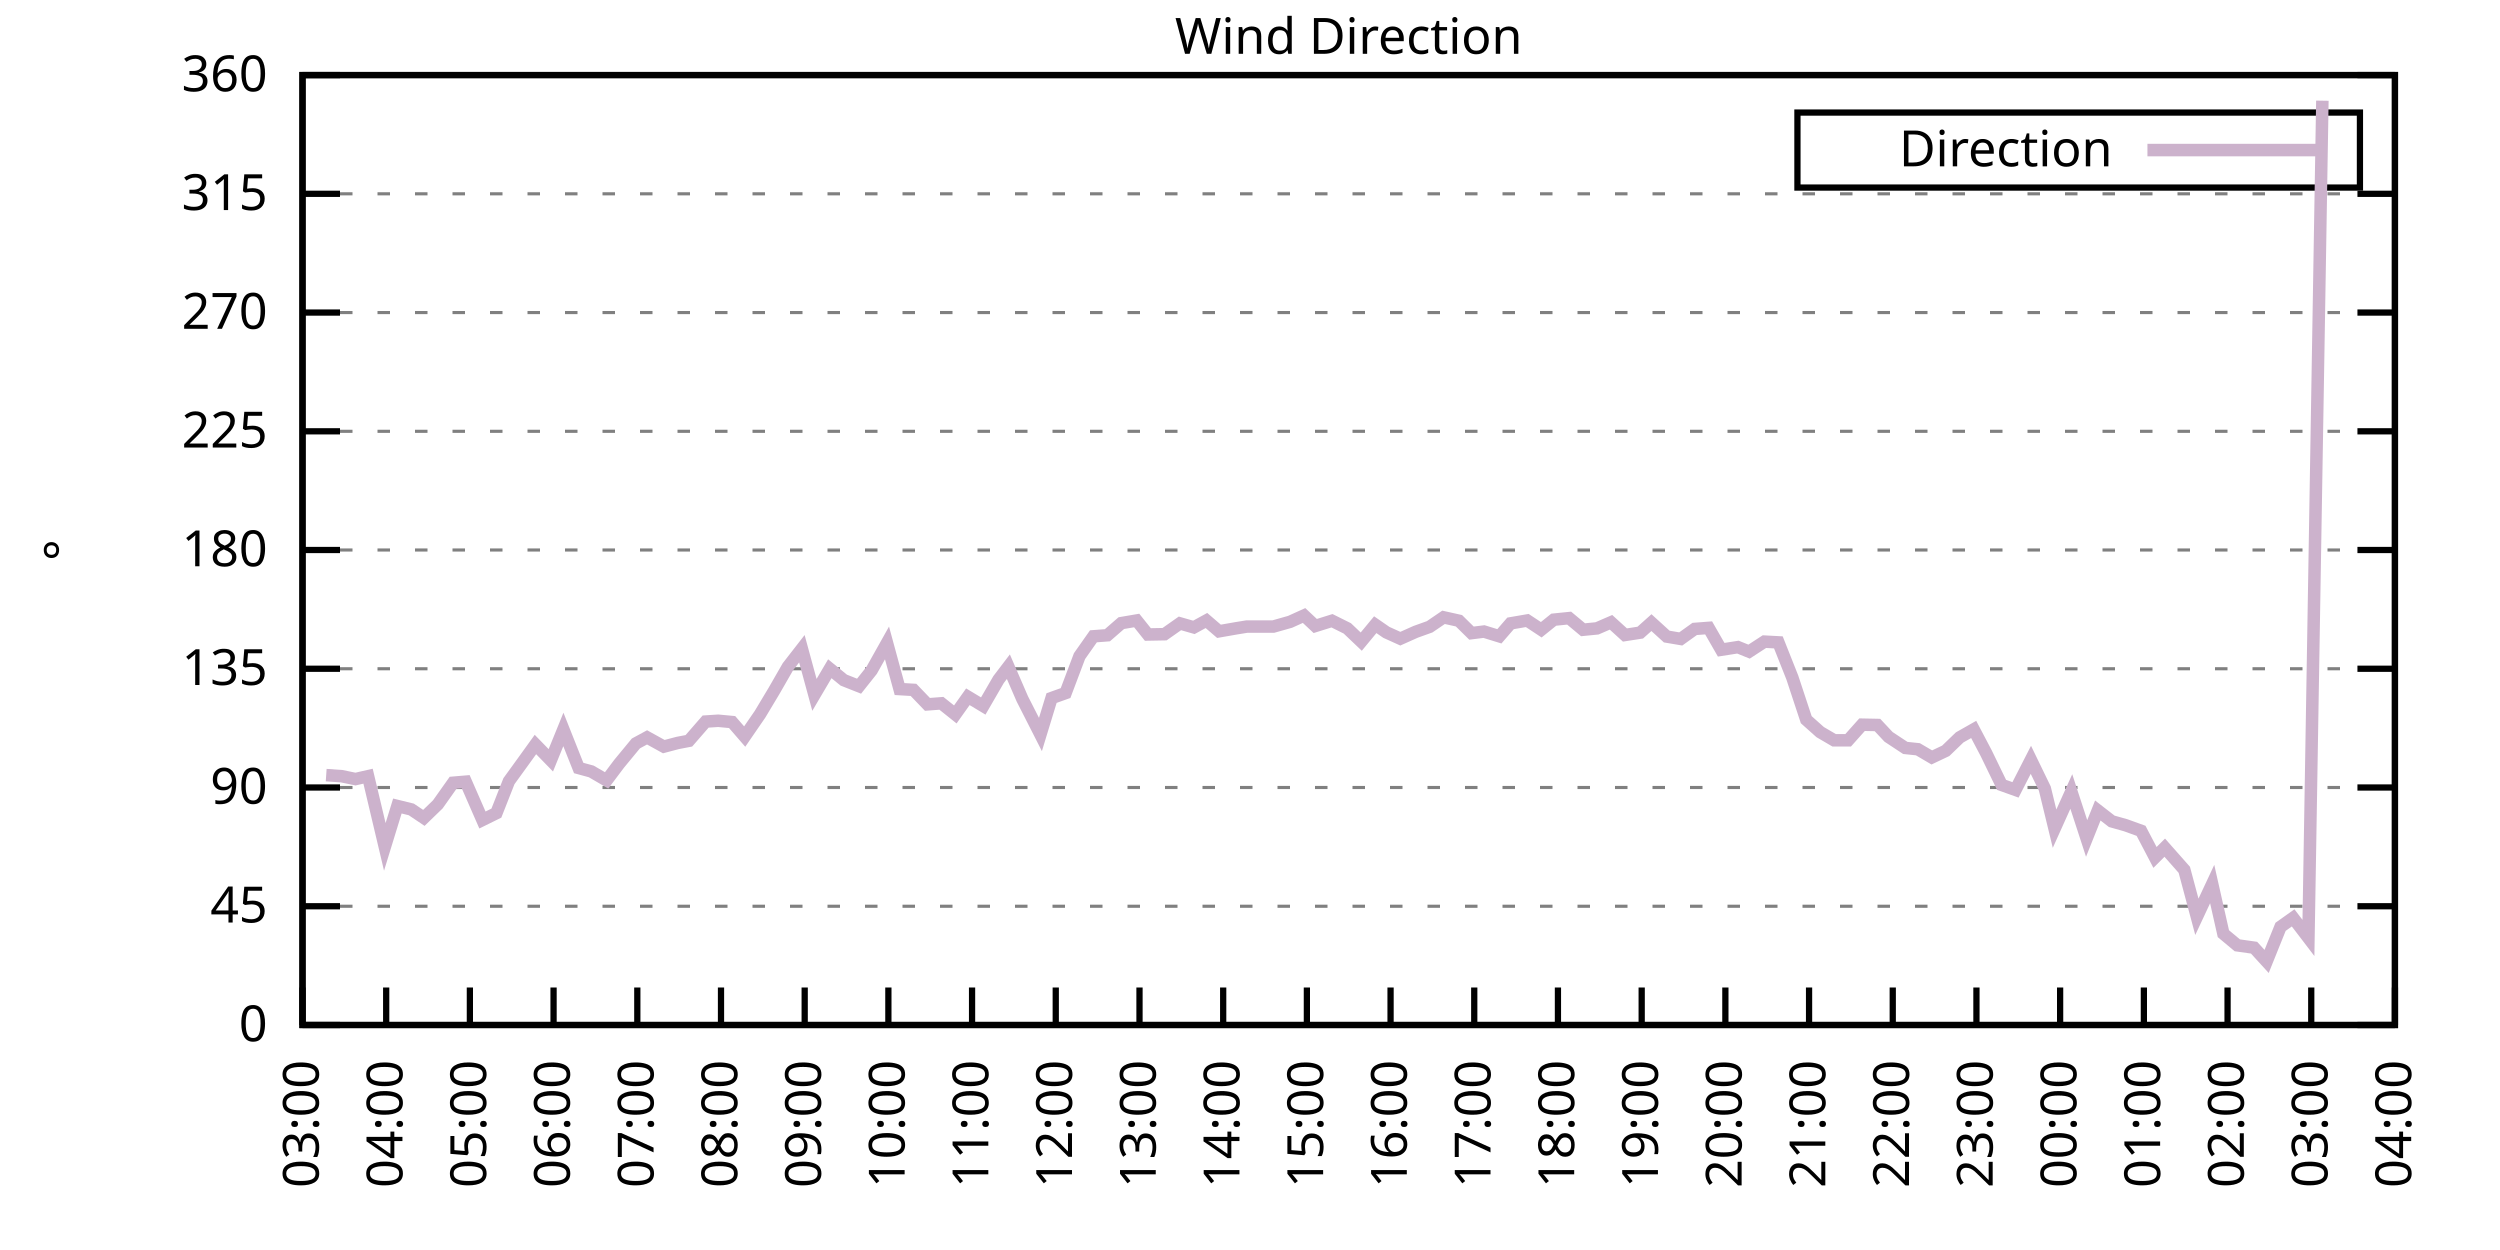
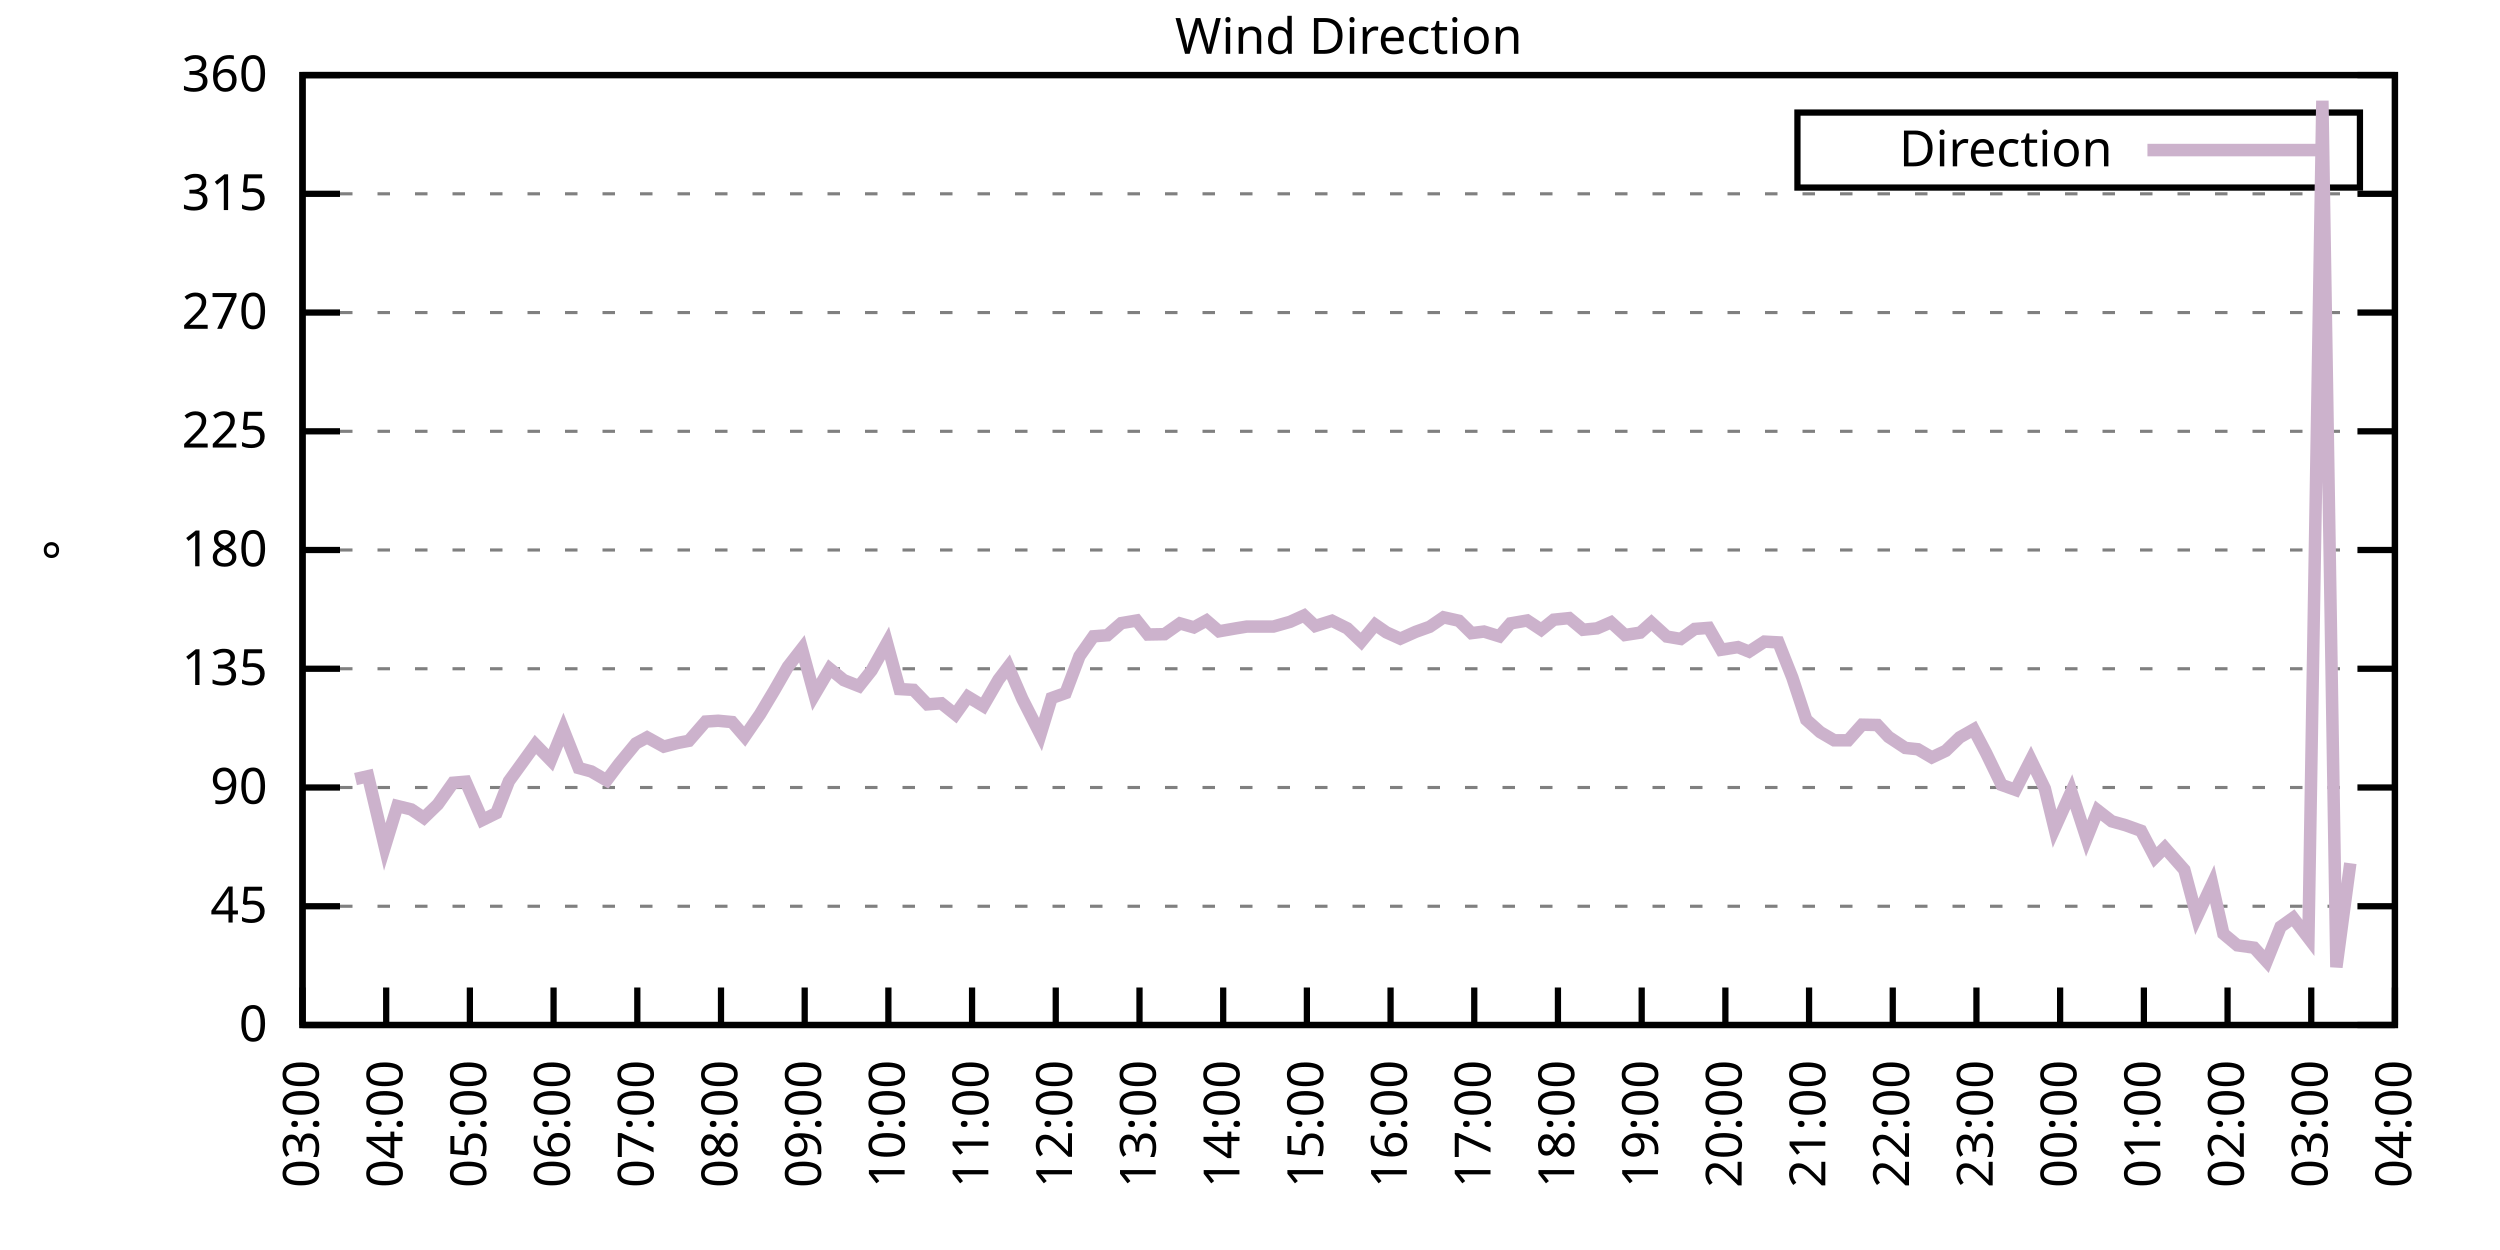
<svg xmlns="http://www.w3.org/2000/svg" xmlns:xlink="http://www.w3.org/1999/xlink" width="400" height="200" viewBox="0 0 400 200">
  <g id="gnuplot_canvas">
    <rect x="0" y="0" width="400" height="200" fill="none" />
    <defs>
      <circle id="gpDot" r="0.5" stroke-width="0.5" stroke="currentColor" />
      <path id="gpPt0" stroke-width="0.333" stroke="currentColor" d="M-1,0 h2 M0,-1 v2" />
      <path id="gpPt1" stroke-width="0.333" stroke="currentColor" d="M-1,-1 L1,1 M1,-1 L-1,1" />
      <path id="gpPt2" stroke-width="0.333" stroke="currentColor" d="M-1,0 L1,0 M0,-1 L0,1 M-1,-1 L1,1 M-1,1 L1,-1" />
      <rect id="gpPt3" stroke-width="0.333" stroke="currentColor" x="-1" y="-1" width="2" height="2" />
      <rect id="gpPt4" stroke-width="0.333" stroke="currentColor" fill="currentColor" x="-1" y="-1" width="2" height="2" />
      <circle id="gpPt5" stroke-width="0.333" stroke="currentColor" cx="0" cy="0" r="1" />
      <use xlink:href="#gpPt5" id="gpPt6" fill="currentColor" stroke="none" />
      <path id="gpPt7" stroke-width="0.333" stroke="currentColor" d="M0,-1.33 L-1.33,0.67 L1.33,0.67 z" />
      <use xlink:href="#gpPt7" id="gpPt8" fill="currentColor" stroke="none" />
      <use xlink:href="#gpPt7" id="gpPt9" stroke="currentColor" transform="rotate(180)" />
      <use xlink:href="#gpPt9" id="gpPt10" fill="currentColor" stroke="none" />
      <use xlink:href="#gpPt3" id="gpPt11" stroke="currentColor" transform="rotate(45)" />
      <use xlink:href="#gpPt11" id="gpPt12" fill="currentColor" stroke="none" />
      <path id="gpPt13" stroke-width="0.333" stroke="currentColor" d="M0,1.330 L1.265,0.411 L0.782,-1.067 L-0.782,-1.076 L-1.265,0.411 z" />
      <use xlink:href="#gpPt13" id="gpPt14" fill="currentColor" stroke="none" />
      <filter id="textbox" filterUnits="objectBoundingBox" x="0" y="0" height="1" width="1">
        <feFlood flood-color="white" flood-opacity="1" result="bgnd" />
        <feComposite in="SourceGraphic" in2="bgnd" operator="atop" />
      </filter>
      <filter id="greybox" filterUnits="objectBoundingBox" x="0" y="0" height="1" width="1">
        <feFlood flood-color="lightgrey" flood-opacity="1" result="grey" />
        <feComposite in="SourceGraphic" in2="grey" operator="atop" />
      </filter>
    </defs>
    <g fill="none" color="white" stroke="currentColor" stroke-width="1.00" stroke-linecap="butt" stroke-linejoin="miter">
</g>
    <g fill="none" color="black" stroke="currentColor" stroke-width="1.00" stroke-linecap="butt" stroke-linejoin="miter">
      <g stroke="none" shape-rendering="crispEdges">
        <polygon fill="rgb(255, 255, 255)" points="48.40,164.00 383.18,164.00 383.18,12.02 48.40,12.02 " />
      </g>
    </g>
    <g fill="none" color="black" stroke="currentColor" stroke-width="1.00" stroke-linecap="butt" stroke-linejoin="miter">
</g>
    <g fill="none" color="black" stroke="black" stroke-width="0.50" stroke-linecap="butt" stroke-linejoin="miter">
</g>
    <g fill="none" color="gray" stroke="currentColor" stroke-width="0.50" stroke-linecap="butt" stroke-linejoin="miter">
      <path stroke="gray" stroke-dasharray="2,4" class="gridline" d="M48.40,164.00 L383.19,164.00  " />
    </g>
    <g fill="none" color="gray" stroke="gray" stroke-width="1.00" stroke-linecap="butt" stroke-linejoin="miter">
</g>
    <g fill="none" color="black" stroke="currentColor" stroke-width="1.00" stroke-linecap="butt" stroke-linejoin="miter">
      <path stroke="black" d="M48.40,164.00 L54.40,164.00 M383.19,164.00 L377.19,164.00  " />
      <g transform="translate(42.80,166.60)" stroke="none" fill="black" font-family="Sans" font-size="8.00" text-anchor="end">
        <text>
          <tspan font-family="Sans"> 0</tspan>
        </text>
      </g>
    </g>
    <g fill="none" color="black" stroke="currentColor" stroke-width="1.00" stroke-linecap="butt" stroke-linejoin="miter">
</g>
    <g fill="none" color="black" stroke="black" stroke-width="0.50" stroke-linecap="butt" stroke-linejoin="miter">
</g>
    <g fill="none" color="gray" stroke="currentColor" stroke-width="0.50" stroke-linecap="butt" stroke-linejoin="miter">
      <path stroke="gray" stroke-dasharray="2,4" class="gridline" d="M48.40,145.00 L383.19,145.00  " />
    </g>
    <g fill="none" color="gray" stroke="gray" stroke-width="1.00" stroke-linecap="butt" stroke-linejoin="miter">
</g>
    <g fill="none" color="black" stroke="currentColor" stroke-width="1.00" stroke-linecap="butt" stroke-linejoin="miter">
      <path stroke="black" d="M48.40,145.00 L54.40,145.00 M383.19,145.00 L377.19,145.00  " />
      <g transform="translate(42.80,147.60)" stroke="none" fill="black" font-family="Sans" font-size="8.00" text-anchor="end">
        <text>
          <tspan font-family="Sans"> 45</tspan>
        </text>
      </g>
    </g>
    <g fill="none" color="black" stroke="currentColor" stroke-width="1.00" stroke-linecap="butt" stroke-linejoin="miter">
</g>
    <g fill="none" color="black" stroke="black" stroke-width="0.50" stroke-linecap="butt" stroke-linejoin="miter">
</g>
    <g fill="none" color="gray" stroke="currentColor" stroke-width="0.50" stroke-linecap="butt" stroke-linejoin="miter">
      <path stroke="gray" stroke-dasharray="2,4" class="gridline" d="M48.40,126.00 L383.19,126.00  " />
    </g>
    <g fill="none" color="gray" stroke="gray" stroke-width="1.00" stroke-linecap="butt" stroke-linejoin="miter">
</g>
    <g fill="none" color="black" stroke="currentColor" stroke-width="1.00" stroke-linecap="butt" stroke-linejoin="miter">
      <path stroke="black" d="M48.40,126.00 L54.40,126.00 M383.19,126.00 L377.19,126.00  " />
      <g transform="translate(42.80,128.60)" stroke="none" fill="black" font-family="Sans" font-size="8.00" text-anchor="end">
        <text>
          <tspan font-family="Sans"> 90</tspan>
        </text>
      </g>
    </g>
    <g fill="none" color="black" stroke="currentColor" stroke-width="1.00" stroke-linecap="butt" stroke-linejoin="miter">
</g>
    <g fill="none" color="black" stroke="black" stroke-width="0.50" stroke-linecap="butt" stroke-linejoin="miter">
</g>
    <g fill="none" color="gray" stroke="currentColor" stroke-width="0.50" stroke-linecap="butt" stroke-linejoin="miter">
      <path stroke="gray" stroke-dasharray="2,4" class="gridline" d="M48.40,107.00 L383.19,107.00  " />
    </g>
    <g fill="none" color="gray" stroke="gray" stroke-width="1.00" stroke-linecap="butt" stroke-linejoin="miter">
</g>
    <g fill="none" color="black" stroke="currentColor" stroke-width="1.00" stroke-linecap="butt" stroke-linejoin="miter">
      <path stroke="black" d="M48.40,107.00 L54.40,107.00 M383.19,107.00 L377.19,107.00  " />
      <g transform="translate(42.80,109.60)" stroke="none" fill="black" font-family="Sans" font-size="8.00" text-anchor="end">
        <text>
          <tspan font-family="Sans"> 135</tspan>
        </text>
      </g>
    </g>
    <g fill="none" color="black" stroke="currentColor" stroke-width="1.00" stroke-linecap="butt" stroke-linejoin="miter">
</g>
    <g fill="none" color="black" stroke="black" stroke-width="0.50" stroke-linecap="butt" stroke-linejoin="miter">
</g>
    <g fill="none" color="gray" stroke="currentColor" stroke-width="0.50" stroke-linecap="butt" stroke-linejoin="miter">
      <path stroke="gray" stroke-dasharray="2,4" class="gridline" d="M48.40,88.00 L383.19,88.00  " />
    </g>
    <g fill="none" color="gray" stroke="gray" stroke-width="1.00" stroke-linecap="butt" stroke-linejoin="miter">
</g>
    <g fill="none" color="black" stroke="currentColor" stroke-width="1.00" stroke-linecap="butt" stroke-linejoin="miter">
      <path stroke="black" d="M48.40,88.00 L54.40,88.00 M383.19,88.00 L377.19,88.00  " />
      <g transform="translate(42.80,90.60)" stroke="none" fill="black" font-family="Sans" font-size="8.00" text-anchor="end">
        <text>
          <tspan font-family="Sans"> 180</tspan>
        </text>
      </g>
    </g>
    <g fill="none" color="black" stroke="currentColor" stroke-width="1.00" stroke-linecap="butt" stroke-linejoin="miter">
</g>
    <g fill="none" color="black" stroke="black" stroke-width="0.50" stroke-linecap="butt" stroke-linejoin="miter">
</g>
    <g fill="none" color="gray" stroke="currentColor" stroke-width="0.50" stroke-linecap="butt" stroke-linejoin="miter">
      <path stroke="gray" stroke-dasharray="2,4" class="gridline" d="M48.40,69.01 L383.19,69.01  " />
    </g>
    <g fill="none" color="gray" stroke="gray" stroke-width="1.00" stroke-linecap="butt" stroke-linejoin="miter">
</g>
    <g fill="none" color="black" stroke="currentColor" stroke-width="1.00" stroke-linecap="butt" stroke-linejoin="miter">
      <path stroke="black" d="M48.40,69.01 L54.40,69.01 M383.19,69.01 L377.19,69.01  " />
      <g transform="translate(42.80,71.61)" stroke="none" fill="black" font-family="Sans" font-size="8.00" text-anchor="end">
        <text>
          <tspan font-family="Sans"> 225</tspan>
        </text>
      </g>
    </g>
    <g fill="none" color="black" stroke="currentColor" stroke-width="1.00" stroke-linecap="butt" stroke-linejoin="miter">
</g>
    <g fill="none" color="black" stroke="black" stroke-width="0.50" stroke-linecap="butt" stroke-linejoin="miter">
</g>
    <g fill="none" color="gray" stroke="currentColor" stroke-width="0.50" stroke-linecap="butt" stroke-linejoin="miter">
      <path stroke="gray" stroke-dasharray="2,4" class="gridline" d="M48.40,50.01 L383.19,50.01  " />
    </g>
    <g fill="none" color="gray" stroke="gray" stroke-width="1.00" stroke-linecap="butt" stroke-linejoin="miter">
</g>
    <g fill="none" color="black" stroke="currentColor" stroke-width="1.00" stroke-linecap="butt" stroke-linejoin="miter">
      <path stroke="black" d="M48.40,50.01 L54.40,50.01 M383.19,50.01 L377.19,50.01  " />
      <g transform="translate(42.80,52.61)" stroke="none" fill="black" font-family="Sans" font-size="8.00" text-anchor="end">
        <text>
          <tspan font-family="Sans"> 270</tspan>
        </text>
      </g>
    </g>
    <g fill="none" color="black" stroke="currentColor" stroke-width="1.00" stroke-linecap="butt" stroke-linejoin="miter">
</g>
    <g fill="none" color="black" stroke="black" stroke-width="0.50" stroke-linecap="butt" stroke-linejoin="miter">
</g>
    <g fill="none" color="gray" stroke="currentColor" stroke-width="0.50" stroke-linecap="butt" stroke-linejoin="miter">
      <path stroke="gray" stroke-dasharray="2,4" class="gridline" d="M48.40,31.01 L383.19,31.01  " />
    </g>
    <g fill="none" color="gray" stroke="gray" stroke-width="1.00" stroke-linecap="butt" stroke-linejoin="miter">
</g>
    <g fill="none" color="black" stroke="currentColor" stroke-width="1.00" stroke-linecap="butt" stroke-linejoin="miter">
      <path stroke="black" d="M48.40,31.01 L54.40,31.01 M383.19,31.01 L377.19,31.01  " />
      <g transform="translate(42.80,33.61)" stroke="none" fill="black" font-family="Sans" font-size="8.00" text-anchor="end">
        <text>
          <tspan font-family="Sans"> 315</tspan>
        </text>
      </g>
    </g>
    <g fill="none" color="black" stroke="currentColor" stroke-width="1.00" stroke-linecap="butt" stroke-linejoin="miter">
</g>
    <g fill="none" color="black" stroke="black" stroke-width="0.50" stroke-linecap="butt" stroke-linejoin="miter">
</g>
    <g fill="none" color="gray" stroke="currentColor" stroke-width="0.50" stroke-linecap="butt" stroke-linejoin="miter">
      <path stroke="gray" stroke-dasharray="2,4" class="gridline" d="M48.40,12.01 L383.19,12.01  " />
    </g>
    <g fill="none" color="gray" stroke="gray" stroke-width="1.00" stroke-linecap="butt" stroke-linejoin="miter">
</g>
    <g fill="none" color="black" stroke="currentColor" stroke-width="1.00" stroke-linecap="butt" stroke-linejoin="miter">
      <path stroke="black" d="M48.40,12.01 L54.40,12.01 M383.19,12.01 L377.19,12.01  " />
      <g transform="translate(42.80,14.61)" stroke="none" fill="black" font-family="Sans" font-size="8.00" text-anchor="end">
        <text>
          <tspan font-family="Sans"> 360</tspan>
        </text>
      </g>
    </g>
    <g fill="none" color="black" stroke="currentColor" stroke-width="1.00" stroke-linecap="butt" stroke-linejoin="miter">
      <path stroke="black" d="M48.40,164.00 L48.40,158.00  " />
      <g transform="translate(51.00,169.60) rotate(270.00)" stroke="none" fill="black" font-family="Sans" font-size="8.00" text-anchor="end">
        <text>
          <tspan font-family="Sans">03:00</tspan>
        </text>
      </g>
    </g>
    <g fill="none" color="black" stroke="currentColor" stroke-width="1.00" stroke-linecap="butt" stroke-linejoin="miter">
      <path stroke="black" d="M61.79,164.00 L61.79,158.00  " />
      <g transform="translate(64.39,169.60) rotate(270.00)" stroke="none" fill="black" font-family="Sans" font-size="8.00" text-anchor="end">
        <text>
          <tspan font-family="Sans">04:00</tspan>
        </text>
      </g>
    </g>
    <g fill="none" color="black" stroke="currentColor" stroke-width="1.00" stroke-linecap="butt" stroke-linejoin="miter">
      <path stroke="black" d="M75.18,164.00 L75.18,158.00  " />
      <g transform="translate(77.78,169.60) rotate(270.00)" stroke="none" fill="black" font-family="Sans" font-size="8.00" text-anchor="end">
        <text>
          <tspan font-family="Sans">05:00</tspan>
        </text>
      </g>
    </g>
    <g fill="none" color="black" stroke="currentColor" stroke-width="1.00" stroke-linecap="butt" stroke-linejoin="miter">
      <path stroke="black" d="M88.57,164.00 L88.57,158.00  " />
      <g transform="translate(91.17,169.60) rotate(270.00)" stroke="none" fill="black" font-family="Sans" font-size="8.00" text-anchor="end">
        <text>
          <tspan font-family="Sans">06:00</tspan>
        </text>
      </g>
    </g>
    <g fill="none" color="black" stroke="currentColor" stroke-width="1.00" stroke-linecap="butt" stroke-linejoin="miter">
      <path stroke="black" d="M101.97,164.00 L101.97,158.00  " />
      <g transform="translate(104.57,169.60) rotate(270.00)" stroke="none" fill="black" font-family="Sans" font-size="8.00" text-anchor="end">
        <text>
          <tspan font-family="Sans">07:00</tspan>
        </text>
      </g>
    </g>
    <g fill="none" color="black" stroke="currentColor" stroke-width="1.00" stroke-linecap="butt" stroke-linejoin="miter">
      <path stroke="black" d="M115.36,164.00 L115.36,158.00  " />
      <g transform="translate(117.96,169.60) rotate(270.00)" stroke="none" fill="black" font-family="Sans" font-size="8.00" text-anchor="end">
        <text>
          <tspan font-family="Sans">08:00</tspan>
        </text>
      </g>
    </g>
    <g fill="none" color="black" stroke="currentColor" stroke-width="1.00" stroke-linecap="butt" stroke-linejoin="miter">
      <path stroke="black" d="M128.75,164.00 L128.75,158.00  " />
      <g transform="translate(131.35,169.60) rotate(270.00)" stroke="none" fill="black" font-family="Sans" font-size="8.00" text-anchor="end">
        <text>
          <tspan font-family="Sans">09:00</tspan>
        </text>
      </g>
    </g>
    <g fill="none" color="black" stroke="currentColor" stroke-width="1.00" stroke-linecap="butt" stroke-linejoin="miter">
      <path stroke="black" d="M142.14,164.00 L142.14,158.00  " />
      <g transform="translate(144.74,169.60) rotate(270.00)" stroke="none" fill="black" font-family="Sans" font-size="8.00" text-anchor="end">
        <text>
          <tspan font-family="Sans">10:00</tspan>
        </text>
      </g>
    </g>
    <g fill="none" color="black" stroke="currentColor" stroke-width="1.00" stroke-linecap="butt" stroke-linejoin="miter">
      <path stroke="black" d="M155.53,164.00 L155.53,158.00  " />
      <g transform="translate(158.13,169.60) rotate(270.00)" stroke="none" fill="black" font-family="Sans" font-size="8.00" text-anchor="end">
        <text>
          <tspan font-family="Sans">11:00</tspan>
        </text>
      </g>
    </g>
    <g fill="none" color="black" stroke="currentColor" stroke-width="1.00" stroke-linecap="butt" stroke-linejoin="miter">
      <path stroke="black" d="M168.92,164.00 L168.92,158.00  " />
      <g transform="translate(171.52,169.60) rotate(270.00)" stroke="none" fill="black" font-family="Sans" font-size="8.00" text-anchor="end">
        <text>
          <tspan font-family="Sans">12:00</tspan>
        </text>
      </g>
    </g>
    <g fill="none" color="black" stroke="currentColor" stroke-width="1.00" stroke-linecap="butt" stroke-linejoin="miter">
      <path stroke="black" d="M182.32,164.00 L182.32,158.00  " />
      <g transform="translate(184.92,169.60) rotate(270.00)" stroke="none" fill="black" font-family="Sans" font-size="8.00" text-anchor="end">
        <text>
          <tspan font-family="Sans">13:00</tspan>
        </text>
      </g>
    </g>
    <g fill="none" color="black" stroke="currentColor" stroke-width="1.00" stroke-linecap="butt" stroke-linejoin="miter">
      <path stroke="black" d="M195.71,164.00 L195.71,158.00  " />
      <g transform="translate(198.31,169.60) rotate(270.00)" stroke="none" fill="black" font-family="Sans" font-size="8.00" text-anchor="end">
        <text>
          <tspan font-family="Sans">14:00</tspan>
        </text>
      </g>
    </g>
    <g fill="none" color="black" stroke="currentColor" stroke-width="1.00" stroke-linecap="butt" stroke-linejoin="miter">
      <path stroke="black" d="M209.10,164.00 L209.10,158.00  " />
      <g transform="translate(211.70,169.60) rotate(270.00)" stroke="none" fill="black" font-family="Sans" font-size="8.00" text-anchor="end">
        <text>
          <tspan font-family="Sans">15:00</tspan>
        </text>
      </g>
    </g>
    <g fill="none" color="black" stroke="currentColor" stroke-width="1.00" stroke-linecap="butt" stroke-linejoin="miter">
      <path stroke="black" d="M222.49,164.00 L222.49,158.00  " />
      <g transform="translate(225.09,169.60) rotate(270.00)" stroke="none" fill="black" font-family="Sans" font-size="8.00" text-anchor="end">
        <text>
          <tspan font-family="Sans">16:00</tspan>
        </text>
      </g>
    </g>
    <g fill="none" color="black" stroke="currentColor" stroke-width="1.00" stroke-linecap="butt" stroke-linejoin="miter">
      <path stroke="black" d="M235.88,164.00 L235.88,158.00  " />
      <g transform="translate(238.48,169.60) rotate(270.00)" stroke="none" fill="black" font-family="Sans" font-size="8.00" text-anchor="end">
        <text>
          <tspan font-family="Sans">17:00</tspan>
        </text>
      </g>
    </g>
    <g fill="none" color="black" stroke="currentColor" stroke-width="1.00" stroke-linecap="butt" stroke-linejoin="miter">
      <path stroke="black" d="M249.27,164.00 L249.27,158.00  " />
      <g transform="translate(251.87,169.60) rotate(270.00)" stroke="none" fill="black" font-family="Sans" font-size="8.00" text-anchor="end">
        <text>
          <tspan font-family="Sans">18:00</tspan>
        </text>
      </g>
    </g>
    <g fill="none" color="black" stroke="currentColor" stroke-width="1.00" stroke-linecap="butt" stroke-linejoin="miter">
      <path stroke="black" d="M262.67,164.00 L262.67,158.00  " />
      <g transform="translate(265.27,169.60) rotate(270.00)" stroke="none" fill="black" font-family="Sans" font-size="8.00" text-anchor="end">
        <text>
          <tspan font-family="Sans">19:00</tspan>
        </text>
      </g>
    </g>
    <g fill="none" color="black" stroke="currentColor" stroke-width="1.00" stroke-linecap="butt" stroke-linejoin="miter">
      <path stroke="black" d="M276.06,164.00 L276.06,158.00  " />
      <g transform="translate(278.66,169.60) rotate(270.00)" stroke="none" fill="black" font-family="Sans" font-size="8.00" text-anchor="end">
        <text>
          <tspan font-family="Sans">20:00</tspan>
        </text>
      </g>
    </g>
    <g fill="none" color="black" stroke="currentColor" stroke-width="1.00" stroke-linecap="butt" stroke-linejoin="miter">
      <path stroke="black" d="M289.45,164.00 L289.45,158.00  " />
      <g transform="translate(292.05,169.60) rotate(270.00)" stroke="none" fill="black" font-family="Sans" font-size="8.00" text-anchor="end">
        <text>
          <tspan font-family="Sans">21:00</tspan>
        </text>
      </g>
    </g>
    <g fill="none" color="black" stroke="currentColor" stroke-width="1.00" stroke-linecap="butt" stroke-linejoin="miter">
      <path stroke="black" d="M302.84,164.00 L302.84,158.00  " />
      <g transform="translate(305.44,169.60) rotate(270.00)" stroke="none" fill="black" font-family="Sans" font-size="8.00" text-anchor="end">
        <text>
          <tspan font-family="Sans">22:00</tspan>
        </text>
      </g>
    </g>
    <g fill="none" color="black" stroke="currentColor" stroke-width="1.00" stroke-linecap="butt" stroke-linejoin="miter">
      <path stroke="black" d="M316.23,164.00 L316.23,158.00  " />
      <g transform="translate(318.83,169.60) rotate(270.00)" stroke="none" fill="black" font-family="Sans" font-size="8.00" text-anchor="end">
        <text>
          <tspan font-family="Sans">23:00</tspan>
        </text>
      </g>
    </g>
    <g fill="none" color="black" stroke="currentColor" stroke-width="1.00" stroke-linecap="butt" stroke-linejoin="miter">
      <path stroke="black" d="M329.62,164.00 L329.62,158.00  " />
      <g transform="translate(332.22,169.60) rotate(270.00)" stroke="none" fill="black" font-family="Sans" font-size="8.00" text-anchor="end">
        <text>
          <tspan font-family="Sans">00:00</tspan>
        </text>
      </g>
    </g>
    <g fill="none" color="black" stroke="currentColor" stroke-width="1.00" stroke-linecap="butt" stroke-linejoin="miter">
      <path stroke="black" d="M343.02,164.00 L343.02,158.00  " />
      <g transform="translate(345.62,169.60) rotate(270.00)" stroke="none" fill="black" font-family="Sans" font-size="8.00" text-anchor="end">
        <text>
          <tspan font-family="Sans">01:00</tspan>
        </text>
      </g>
    </g>
    <g fill="none" color="black" stroke="currentColor" stroke-width="1.00" stroke-linecap="butt" stroke-linejoin="miter">
      <path stroke="black" d="M356.41,164.00 L356.41,158.00  " />
      <g transform="translate(359.01,169.60) rotate(270.00)" stroke="none" fill="black" font-family="Sans" font-size="8.00" text-anchor="end">
        <text>
          <tspan font-family="Sans">02:00</tspan>
        </text>
      </g>
    </g>
    <g fill="none" color="black" stroke="currentColor" stroke-width="1.00" stroke-linecap="butt" stroke-linejoin="miter">
      <path stroke="black" d="M369.80,164.00 L369.80,158.00  " />
      <g transform="translate(372.40,169.60) rotate(270.00)" stroke="none" fill="black" font-family="Sans" font-size="8.00" text-anchor="end">
        <text>
          <tspan font-family="Sans">03:00</tspan>
        </text>
      </g>
    </g>
    <g fill="none" color="black" stroke="currentColor" stroke-width="1.00" stroke-linecap="butt" stroke-linejoin="miter">
      <path stroke="black" d="M383.19,164.00 L383.19,158.00  " />
      <g transform="translate(385.79,169.60) rotate(270.00)" stroke="none" fill="black" font-family="Sans" font-size="8.00" text-anchor="end">
        <text>
          <tspan font-family="Sans">04:00</tspan>
        </text>
      </g>
    </g>
    <g fill="none" color="black" stroke="currentColor" stroke-width="1.00" stroke-linecap="butt" stroke-linejoin="miter">
</g>
    <g fill="none" color="black" stroke="currentColor" stroke-width="1.00" stroke-linecap="butt" stroke-linejoin="miter">
      <path stroke="black" d="M48.40,12.01 L48.40,164.00 L383.19,164.00 L383.19,12.01 L48.40,12.01 Z  " />
    </g>
    <g fill="none" color="black" stroke="currentColor" stroke-width="1.00" stroke-linecap="butt" stroke-linejoin="miter">
</g>
    <g fill="none" color="black" stroke="currentColor" stroke-width="1.00" stroke-linecap="butt" stroke-linejoin="miter">
      <path stroke="black" d="M287.59,30.01 L287.59,18.01 L377.59,18.01 L377.59,30.01 L287.59,30.01 Z  " />
    </g>
    <g id="Wind_direction_plot_1">
      <g fill="none" color="white" stroke="black" stroke-width="2.00" stroke-linecap="butt" stroke-linejoin="miter">
</g>
      <g fill="none" color="black" stroke="currentColor" stroke-width="2.00" stroke-linecap="butt" stroke-linejoin="miter">
        <g transform="translate(337.99,26.61)" stroke="none" fill="black" font-family="Sans" font-size="8.00" text-anchor="end">
          <text>
            <tspan font-family="Sans">Direction</tspan>
          </text>
        </g>
      </g>
      <g fill="none" color="black" stroke="currentColor" stroke-width="2.00" stroke-linecap="butt" stroke-linejoin="miter">
-         <path stroke="rgb(204, 178, 204)" d="M343.59,24.01 L371.99,24.01 M52.19,124.02 L54.65,124.19 L56.88,124.65 L58.89,124.19 L61.57,135.50 L63.58,128.96   L65.81,129.51 L67.82,130.86 L70.05,128.70 L72.50,125.24 L74.51,125.07 L77.19,131.20 L79.42,130.10 L81.43,124.99   L83.66,121.91 L85.67,119.12 L88.13,121.65 L90.14,116.71 L92.59,122.88 L94.60,123.43 L97.06,124.86 L99.06,122.20   L101.74,118.95 L103.53,117.98 L106.21,119.46 L108.44,118.87 L110.22,118.53 L112.90,115.45 L114.91,115.32 L117.14,115.53   L119.15,117.85 L121.61,114.27 L123.84,110.55 L126.07,106.67 L128.30,103.80 L130.31,111.18 L132.77,107.00 L135.00,108.82   L137.45,109.79 L139.46,107.26 L141.92,102.87 L143.93,110.25 L146.16,110.38 L148.39,112.70 L150.62,112.53 L152.85,114.31   L154.86,111.48 L157.32,112.96 L159.77,108.73 L161.34,106.67 L163.57,111.82 L166.47,117.52 L168.25,111.69 L170.49,110.89   L172.72,104.98 L174.95,101.81 L177.18,101.64 L179.41,99.70 L181.87,99.28 L183.66,101.52 L186.33,101.47 L188.79,99.74   L191.02,100.38 L193.03,99.28 L195.04,101.01 L197.72,100.54 L199.50,100.25 L201.96,100.25 L203.74,100.25 L206.42,99.49   L208.65,98.48 L210.44,100.16 L213.12,99.32 L215.57,100.54 L217.80,102.66 L220.04,99.95 L221.82,101.18 L224.05,102.19   L226.51,101.09 L228.74,100.29 L230.97,98.77 L233.43,99.32 L235.44,101.30 L237.44,101.05 L239.90,101.81 L241.69,99.74   L244.36,99.28 L246.60,100.76 L248.60,99.15 L251.06,98.90 L253.29,100.76 L255.52,100.54 L257.76,99.57 L259.99,101.60   L262.44,101.22 L264.23,99.62 L266.68,101.85 L268.92,102.23 L271.15,100.63 L273.38,100.46 L275.39,103.96 L278.07,103.54   L279.85,104.26 L282.31,102.66 L284.54,102.78 L286.77,108.40 L289.00,115.15 L291.23,117.14 L293.47,118.45 L295.70,118.45   L297.93,115.95 L300.39,116.00 L302.17,117.90 L304.85,119.67 L306.86,119.88 L309.09,121.19 L311.32,120.13 L313.55,117.98   L315.79,116.71 L317.79,120.51 L320.25,125.58 L322.48,126.38 L324.94,121.57 L327.17,126.17 L328.73,132.59 L331.41,126.64   L333.86,134.15 L335.65,129.68 L337.88,131.41 L340.11,132.04 L342.57,132.93 L344.80,137.19 L346.36,135.63 L349.49,139.17   L351.50,146.69 L353.95,141.45 L355.74,149.39 L357.97,151.25 L360.65,151.63 L362.66,153.83 L364.89,148.29 L366.90,146.86   L369.35,150.07 L371.58,16.11  " />
+         <path stroke="rgb(204, 178, 204)" d="M343.59,24.01 L371.99,24.01 M56.88,124.65 L58.89,124.19 L61.57,135.50 L63.58,128.96 L65.81,129.51 L67.82,130.86   L70.05,128.70 L72.50,125.24 L74.51,125.07 L77.19,131.20 L79.42,130.10 L81.43,124.99 L83.66,121.91 L85.67,119.12   L88.13,121.65 L90.14,116.71 L92.59,122.88 L94.60,123.43 L97.06,124.86 L99.06,122.20 L101.74,118.95 L103.53,117.98   L106.21,119.46 L108.44,118.87 L110.22,118.53 L112.90,115.45 L114.91,115.32 L117.14,115.53 L119.15,117.85 L121.61,114.27   L123.84,110.55 L126.07,106.67 L128.30,103.80 L130.31,111.18 L132.77,107.00 L135.00,108.82 L137.45,109.79 L139.46,107.26   L141.92,102.87 L143.93,110.25 L146.16,110.38 L148.39,112.70 L150.62,112.53 L152.85,114.31 L154.86,111.48 L157.32,112.96   L159.77,108.73 L161.34,106.67 L163.57,111.82 L166.47,117.52 L168.25,111.69 L170.49,110.89 L172.72,104.98 L174.95,101.81   L177.18,101.64 L179.41,99.70 L181.87,99.28 L183.66,101.52 L186.33,101.47 L188.79,99.74 L191.02,100.38 L193.03,99.28   L195.04,101.01 L197.72,100.54 L199.50,100.25 L201.96,100.25 L203.74,100.25 L206.42,99.49 L208.65,98.48 L210.44,100.16   L213.12,99.32 L215.57,100.54 L217.80,102.66 L220.04,99.95 L221.82,101.18 L224.05,102.19 L226.51,101.09 L228.74,100.29   L230.97,98.77 L233.43,99.32 L235.44,101.30 L237.44,101.05 L239.90,101.81 L241.69,99.74 L244.36,99.28 L246.60,100.76   L248.60,99.15 L251.06,98.90 L253.29,100.76 L255.52,100.54 L257.76,99.57 L259.99,101.60 L262.44,101.22 L264.23,99.62   L266.68,101.85 L268.92,102.23 L271.15,100.63 L273.38,100.46 L275.39,103.96 L278.07,103.54 L279.85,104.26 L282.31,102.66   L284.54,102.78 L286.77,108.40 L289.00,115.15 L291.23,117.14 L293.47,118.45 L295.70,118.45 L297.93,115.95 L300.39,116.00   L302.17,117.90 L304.85,119.67 L306.86,119.88 L309.09,121.19 L311.32,120.13 L313.55,117.98 L315.79,116.71 L317.79,120.51   L320.25,125.58 L322.48,126.38 L324.94,121.57 L327.17,126.17 L328.73,132.59 L331.41,126.64 L333.86,134.15 L335.65,129.68   L337.88,131.41 L340.11,132.04 L342.57,132.93 L344.80,137.19 L346.36,135.63 L349.49,139.17 L351.50,146.69 L353.95,141.45   L355.74,149.39 L357.97,151.25 L360.65,151.63 L362.66,153.83 L364.89,148.29 L366.90,146.86 L369.35,150.07 L371.58,16.11   L373.82,154.75 L376.05,138.12  " />
      </g>
    </g>
    <g fill="none" color="black" stroke="currentColor" stroke-width="2.00" stroke-linecap="butt" stroke-linejoin="miter">
</g>
    <g fill="none" color="black" stroke="black" stroke-width="1.00" stroke-linecap="butt" stroke-linejoin="miter">
</g>
    <g fill="none" color="black" stroke="currentColor" stroke-width="1.00" stroke-linecap="butt" stroke-linejoin="miter">
      <path stroke="black" d="M48.40,12.01 L48.40,164.00 L383.19,164.00 L383.19,12.01 L48.40,12.01 Z  " />
      <g transform="translate(12.80,88.01) rotate(270.00)" stroke="none" fill="black" font-family="Sans" font-size="8.00" text-anchor="middle">
        <text>
          <tspan font-family="Sans">°</tspan>
        </text>
      </g>
    </g>
    <g fill="none" color="black" stroke="currentColor" stroke-width="1.00" stroke-linecap="butt" stroke-linejoin="miter">
</g>
    <g fill="none" color="black" stroke="currentColor" stroke-width="1.00" stroke-linecap="butt" stroke-linejoin="miter">
      <g transform="translate(215.79,8.61)" stroke="none" fill="black" font-family="Sans" font-size="8.00" text-anchor="middle">
        <text>
          <tspan font-family="Sans">Wind Direction</tspan>
        </text>
      </g>
    </g>
    <g fill="none" color="black" stroke="currentColor" stroke-width="1.00" stroke-linecap="butt" stroke-linejoin="miter">
</g>
  </g>
</svg>
